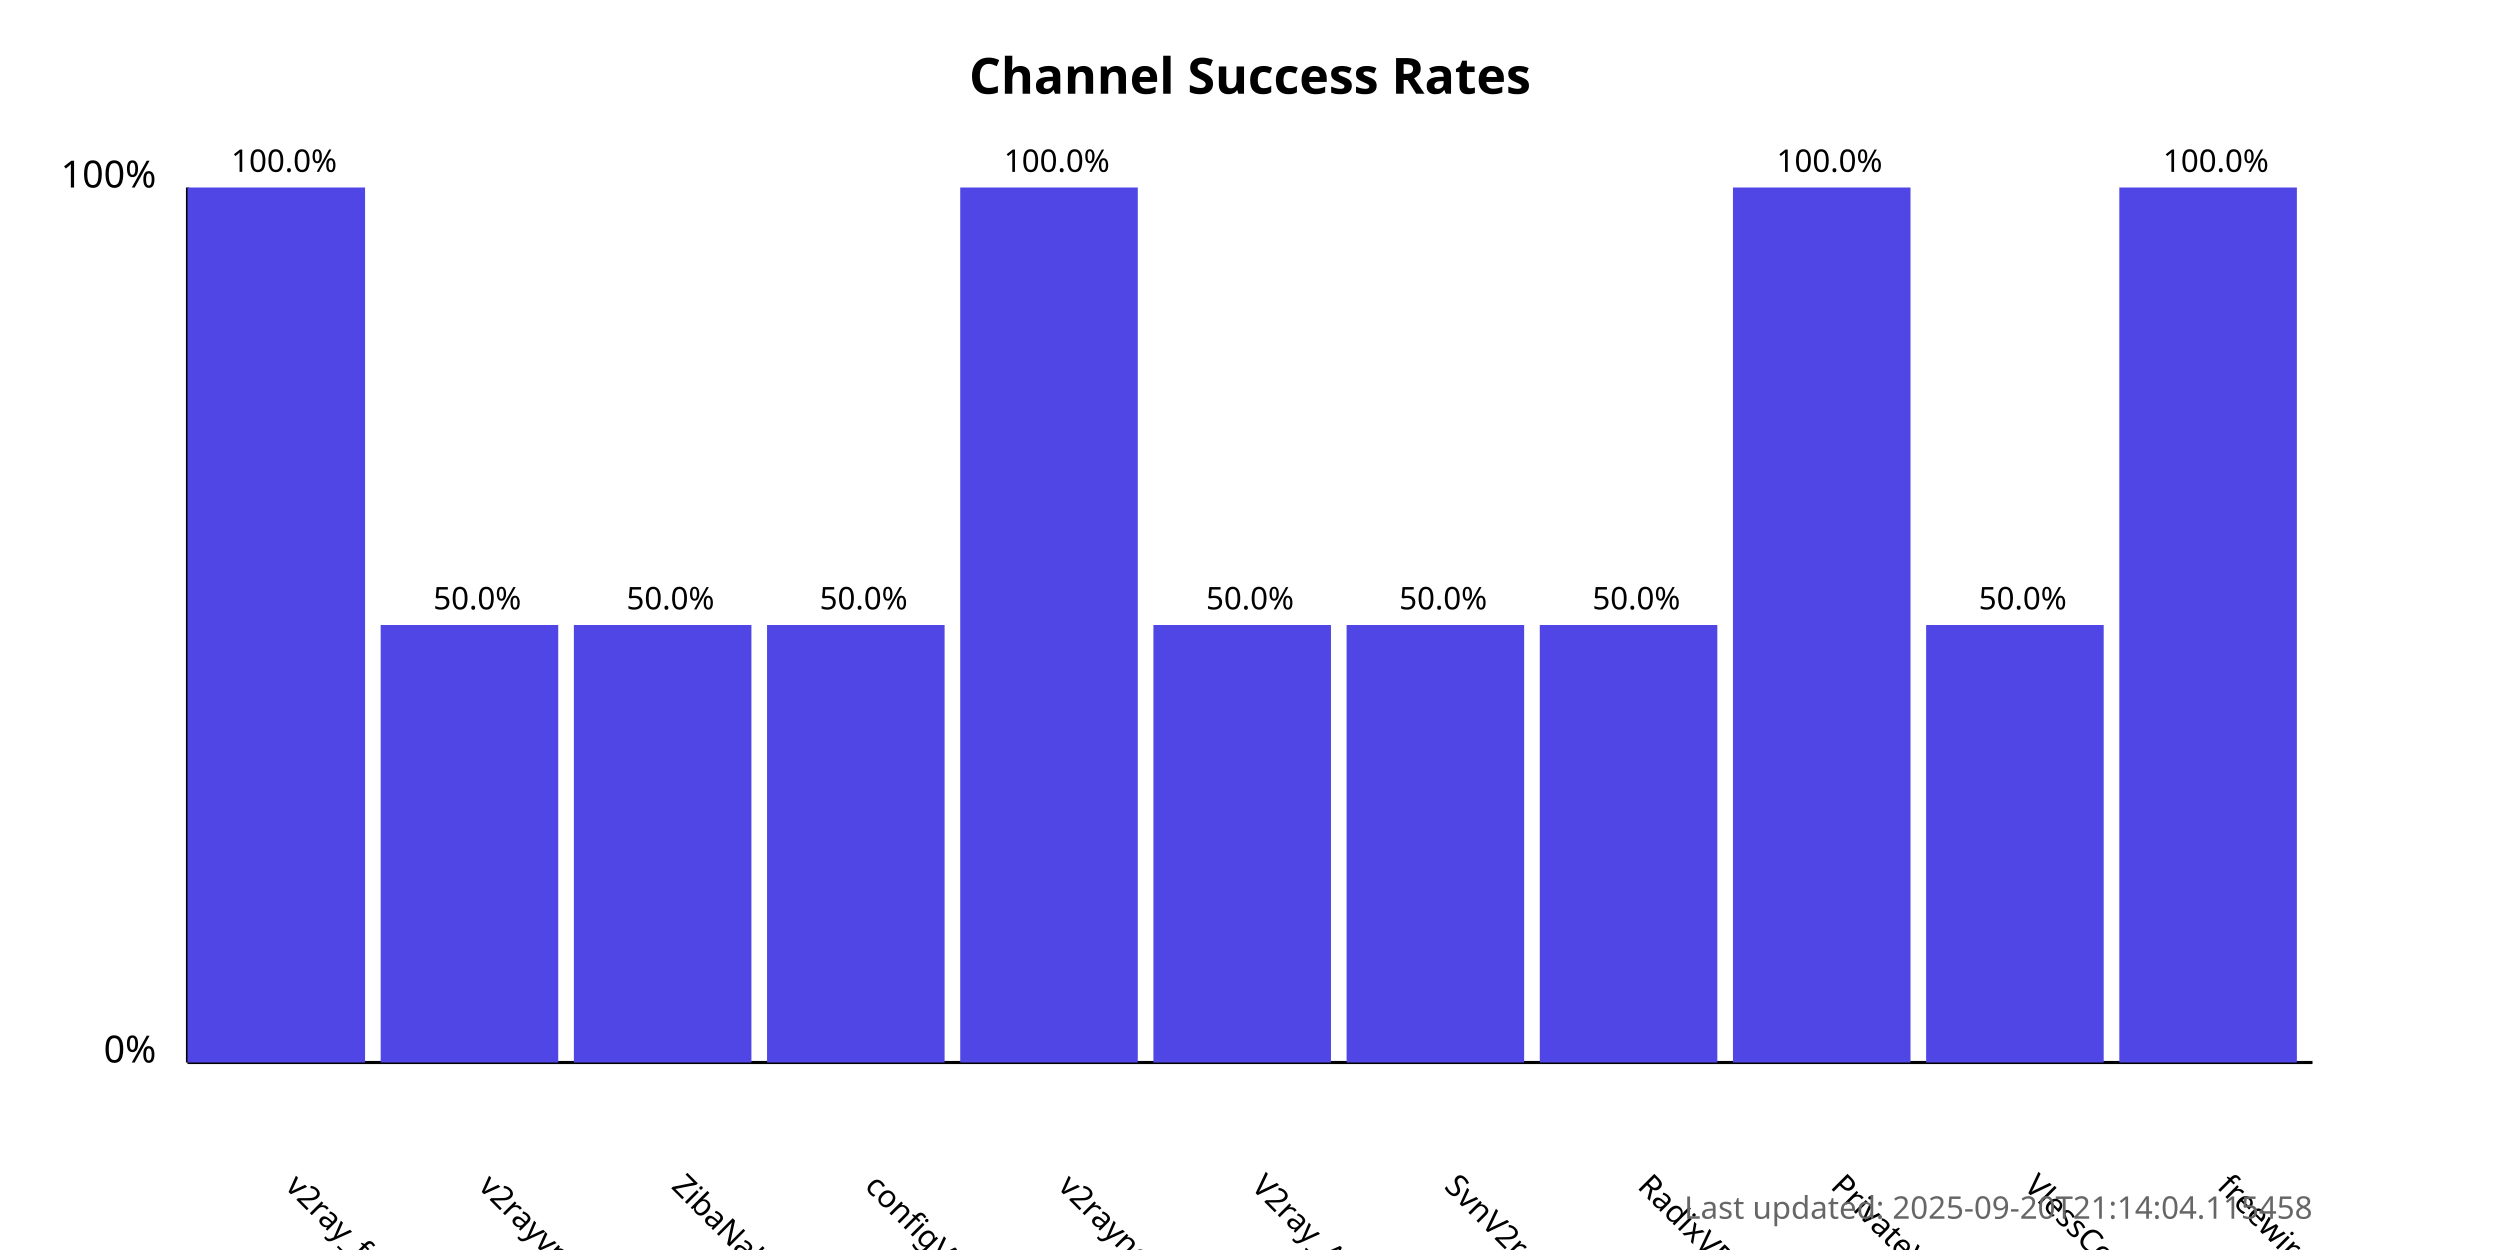
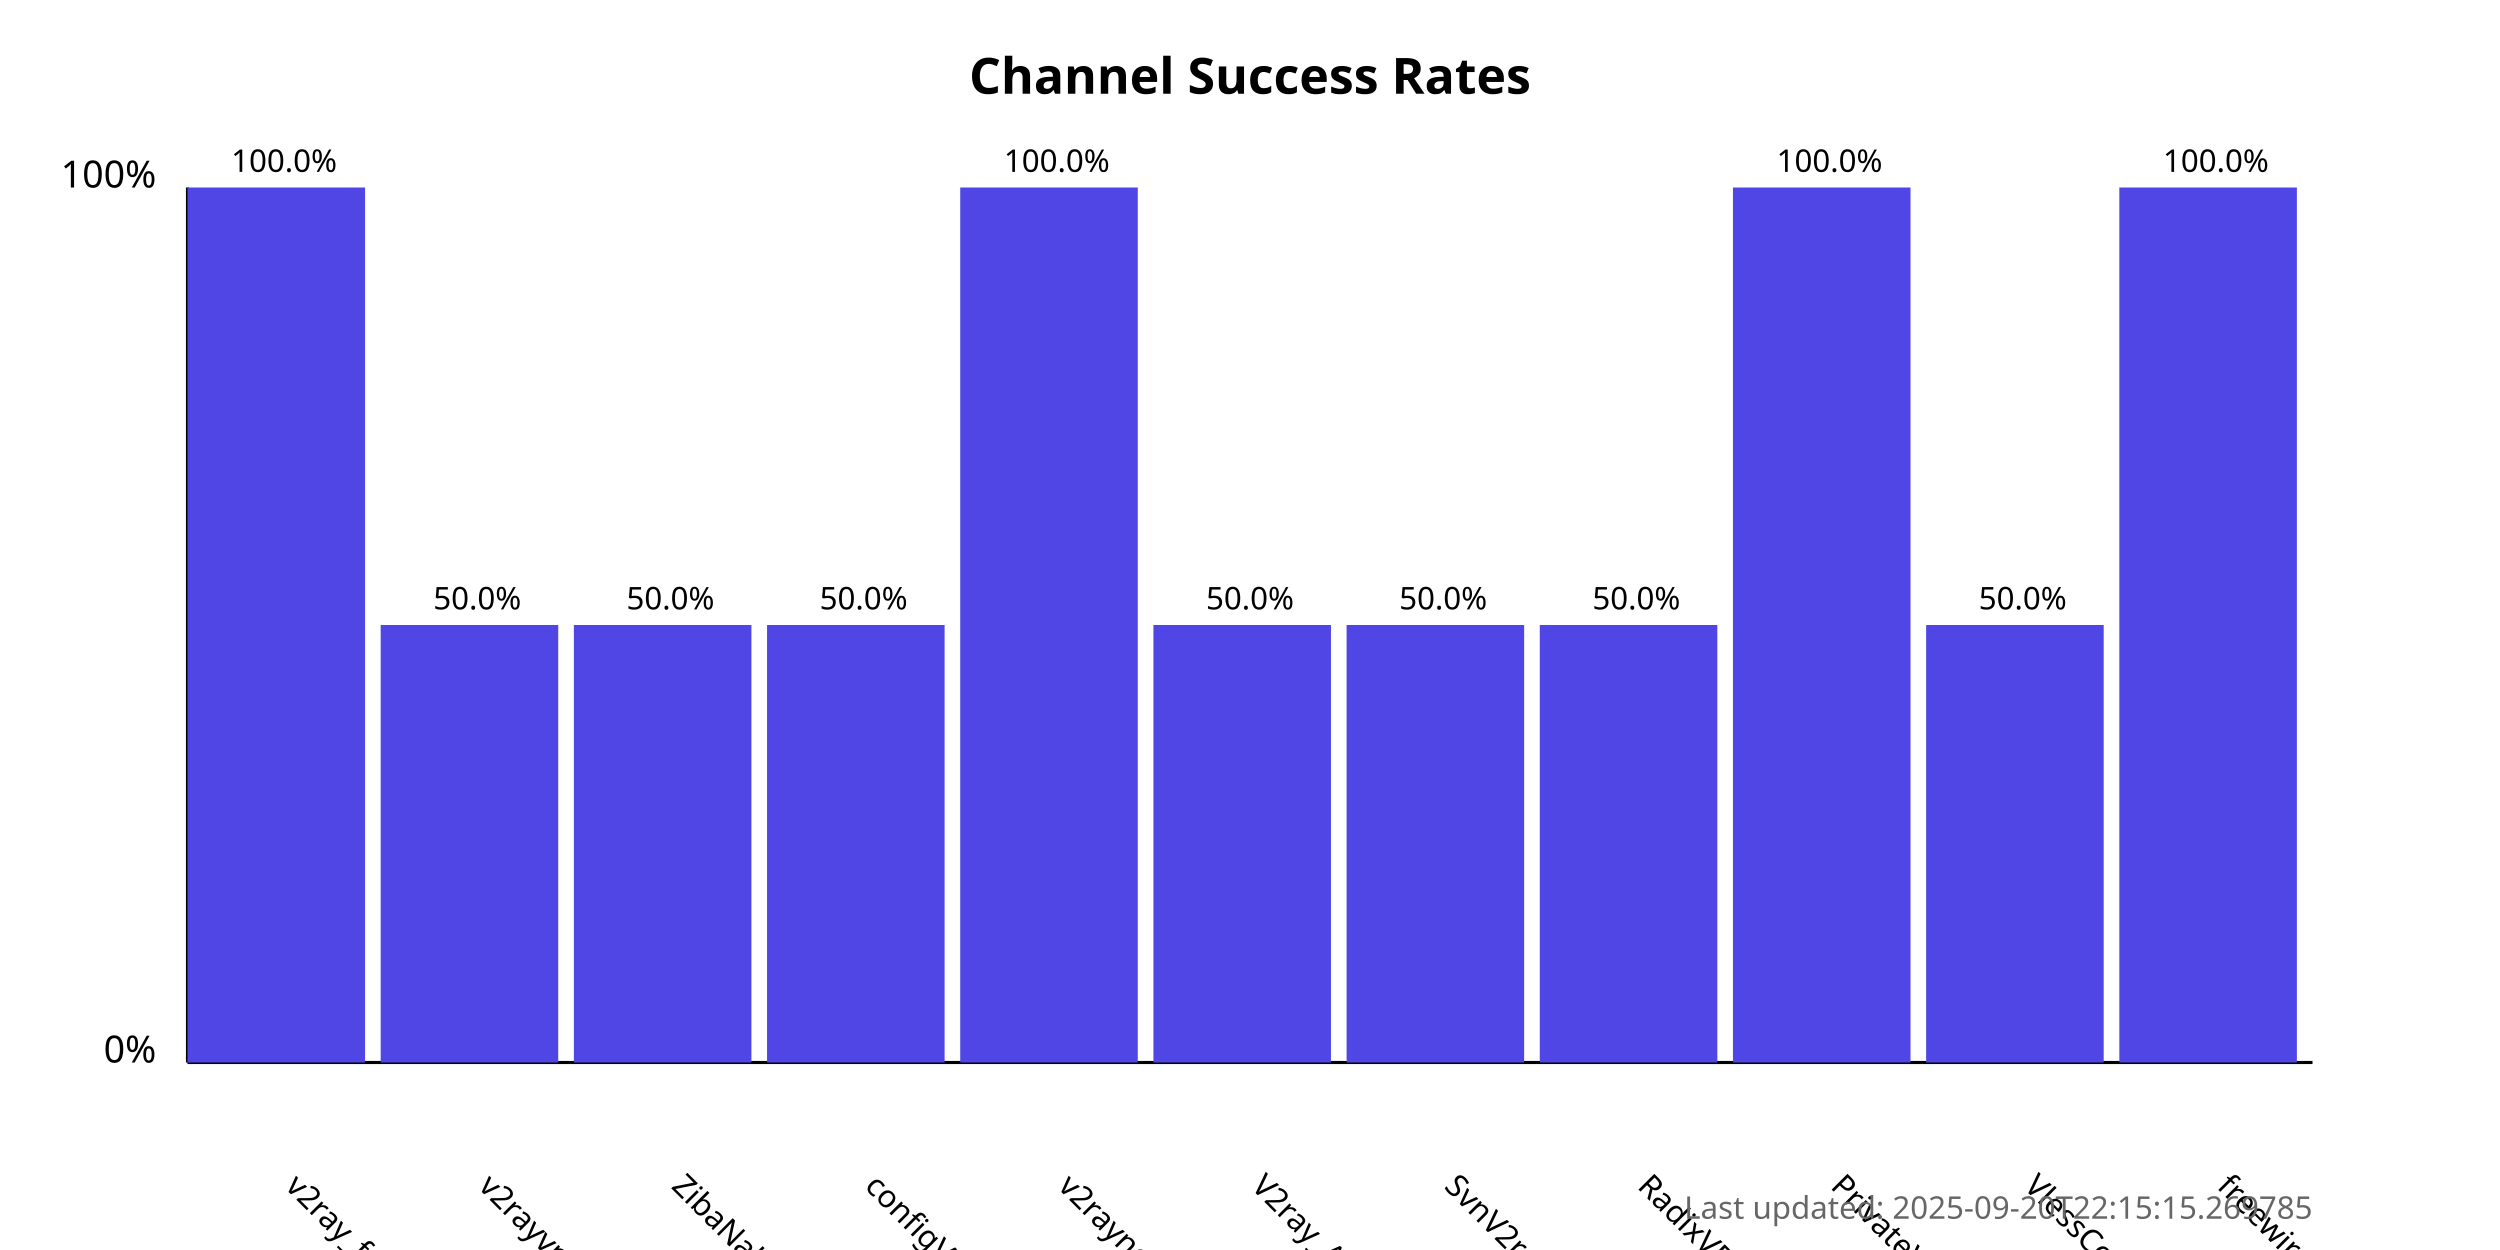
<svg xmlns="http://www.w3.org/2000/svg" width="800" height="400">
  <style>
            .chart-title { font: bold 16px sans-serif; }
            .axis-label { font: 12px sans-serif; }
            .tick-label { font: 10px sans-serif; }
            .bar { fill: #4f46e5; }
            .bar:hover { fill: #6366f1; }
            .timestamp { font: 10px sans-serif; fill: #666; }
        </style>
  <text x="400.0" y="30" text-anchor="middle" class="chart-title">
            Channel Success Rates
        </text>
  <line x1="60" y1="340" x2="60" y2="60" stroke="black" stroke-width="1" />
  <line x1="60" y1="340" x2="740" y2="340" stroke="black" stroke-width="1" />
  <text x="50" y="340" text-anchor="end" class="axis-label">0%</text>
  <text x="50" y="60" text-anchor="end" class="axis-label">100%</text>
  <g>
    <rect x="60" y="60.0" width="56.818" height="280.0" class="bar" />
    <text x="90.909" y="380" transform="rotate(45, 90.90909, 380)" text-anchor="start" class="tick-label">
                v2ray_free_conf
            </text>
    <text x="90.909" y="55.0" text-anchor="middle" class="tick-label">
                100.0%
            </text>
  </g>
  <g>
    <rect x="121.818" y="200.0" width="56.818" height="140.0" class="bar" />
    <text x="152.727" y="380" transform="rotate(45, 152.7273, 380)" text-anchor="start" class="tick-label">
                v2rayvpno
            </text>
    <text x="152.727" y="195.0" text-anchor="middle" class="tick-label">
                50.0%
            </text>
  </g>
  <g>
    <rect x="183.636" y="200.0" width="56.818" height="140.0" class="bar" />
    <text x="214.545" y="380" transform="rotate(45, 214.5455, 380)" text-anchor="start" class="tick-label">
                ZibaNabz
            </text>
    <text x="214.545" y="195.0" text-anchor="middle" class="tick-label">
                50.0%
            </text>
  </g>
  <g>
    <rect x="245.455" y="200.0" width="56.818" height="140.0" class="bar" />
    <text x="276.364" y="380" transform="rotate(45, 276.3636, 380)" text-anchor="start" class="tick-label">
                configV2rayForFree
            </text>
    <text x="276.364" y="195.0" text-anchor="middle" class="tick-label">
                50.0%
            </text>
  </g>
  <g>
    <rect x="307.273" y="60.0" width="56.818" height="280.0" class="bar" />
    <text x="338.182" y="380" transform="rotate(45, 338.1818, 380)" text-anchor="start" class="tick-label">
                v2rayngvpn
            </text>
    <text x="338.182" y="55.0" text-anchor="middle" class="tick-label">
                100.0%
            </text>
  </g>
  <g>
    <rect x="369.091" y="200.0" width="56.818" height="140.0" class="bar" />
    <text x="400.0" y="380" transform="rotate(45, 400.0, 380)" text-anchor="start" class="tick-label">
                V2ray_Alpha
            </text>
    <text x="400.0" y="195.0" text-anchor="middle" class="tick-label">
                50.0%
            </text>
  </g>
  <g>
    <rect x="430.909" y="200.0" width="56.818" height="140.0" class="bar" />
    <text x="461.818" y="380" transform="rotate(45, 461.8182, 380)" text-anchor="start" class="tick-label">
                SvnV2ray
            </text>
    <text x="461.818" y="195.0" text-anchor="middle" class="tick-label">
                50.0%
            </text>
  </g>
  <g>
    <rect x="492.727" y="200.0" width="56.818" height="140.0" class="bar" />
    <text x="523.636" y="380" transform="rotate(45, 523.6364, 380)" text-anchor="start" class="tick-label">
                RadixVPN
            </text>
    <text x="523.636" y="195.0" text-anchor="middle" class="tick-label">
                50.0%
            </text>
  </g>
  <g>
    <rect x="554.545" y="60.0" width="56.818" height="280.0" class="bar" />
    <text x="585.455" y="380" transform="rotate(45, 585.4545, 380)" text-anchor="start" class="tick-label">
                PrivateVPNs
            </text>
    <text x="585.455" y="55.0" text-anchor="middle" class="tick-label">
                100.0%
            </text>
  </g>
  <g>
    <rect x="616.364" y="200.0" width="56.818" height="140.0" class="bar" />
    <text x="647.273" y="380" transform="rotate(45, 647.2727, 380)" text-anchor="start" class="tick-label">
                VlessConfig
            </text>
    <text x="647.273" y="195.0" text-anchor="middle" class="tick-label">
                50.0%
            </text>
  </g>
  <g>
    <rect x="678.182" y="60.0" width="56.818" height="280.0" class="bar" />
    <text x="709.091" y="380" transform="rotate(45, 709.0909, 380)" text-anchor="start" class="tick-label">
                freewireguard
            </text>
    <text x="709.091" y="55.0" text-anchor="middle" class="tick-label">
                100.0%
            </text>
  </g>
  <text x="740" y="390" text-anchor="end" class="timestamp">
-             Last updated: 2025-09-20T21:14:04.115458
+             Last updated: 2025-09-20T22:15:15.269785
        </text>
</svg>
